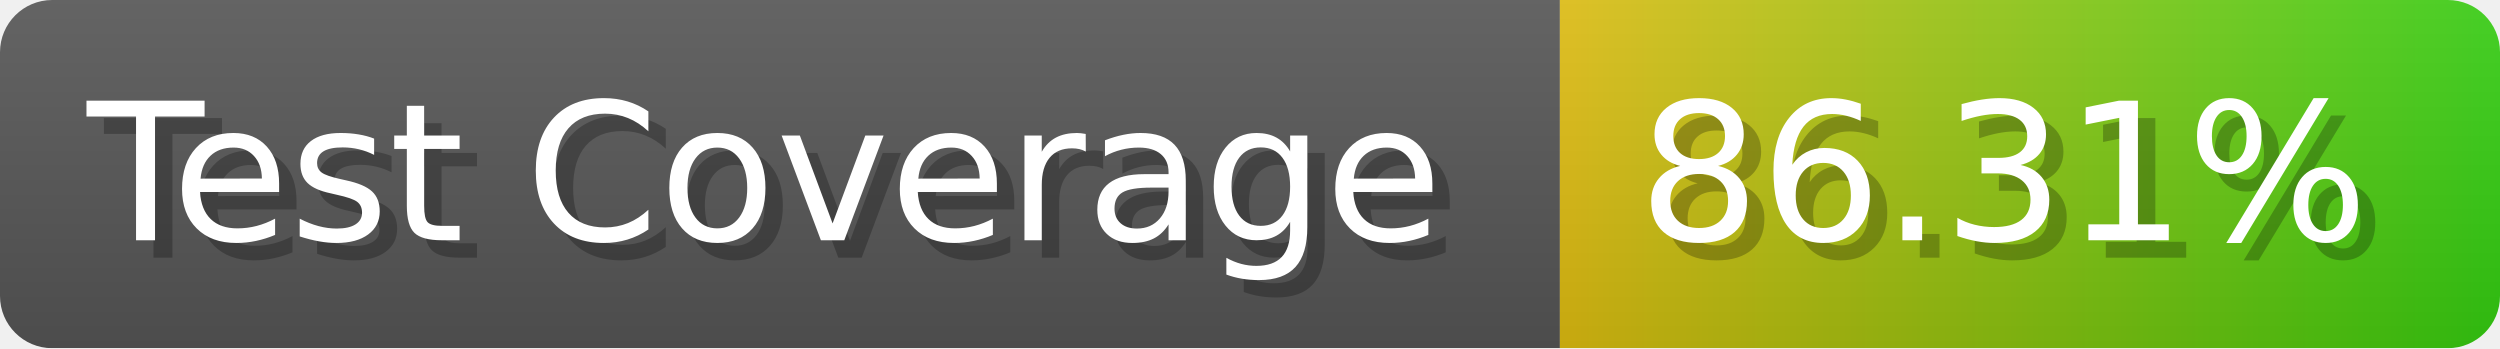
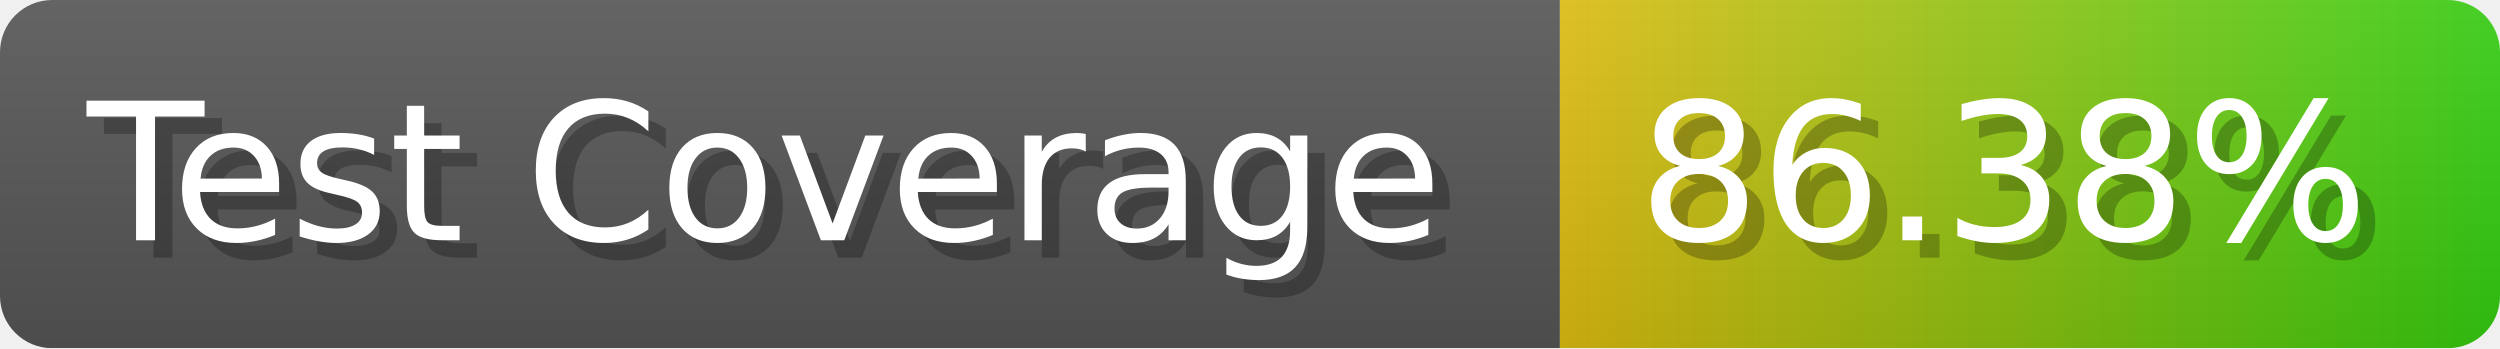
- <svg xmlns="http://www.w3.org/2000/svg" width="143.6" height="20" viewBox="0 0 1436 200" role="img" aria-label="Test Coverage: 86.31%">
+ <svg xmlns="http://www.w3.org/2000/svg" width="143.6" height="20" viewBox="0 0 1436 200" role="img" aria-label="Test Coverage: 86.38%">
  <linearGradient id="a" x2="0" y2="100%">
    <stop offset="0" stop-opacity=".1" stop-color="#EEE" />
    <stop offset="1" stop-opacity=".1" />
  </linearGradient>
  <mask id="m">
    <rect width="1436" height="200" rx="30" fill="#FFF" />
  </mask>
  <g mask="url(#m)">
    <rect width="896" height="200" fill="#555" />
    <rect width="540" height="200" fill="url(#x)" x="896" />
    <rect width="1436" height="200" fill="url(#a)" />
  </g>
  <g aria-hidden="true" fill="#fff" text-anchor="start" font-family="Verdana,DejaVu Sans,sans-serif" font-size="110">
    <text x="60" y="148" textLength="796" fill="#000" opacity="0.25">Test Coverage</text>
    <text x="50" y="138" textLength="796">Test Coverage</text>
-     <text x="951" y="148" textLength="440" fill="#000" opacity="0.25">86.31%</text>
-     <text x="941" y="138" textLength="440">86.31%</text>
+     <text x="951" y="148" textLength="440" fill="#000" opacity="0.25">86.38%</text>
+     <text x="941" y="138" textLength="440">86.38%</text>
  </g>
  <linearGradient id="x" x1="0%" y1="0%" x2="100%" y2="0%">
    <stop offset="0%" style="stop-color:#DB1" />
    <stop offset="100%" style="stop-color:#3C1" />
  </linearGradient>
</svg>
